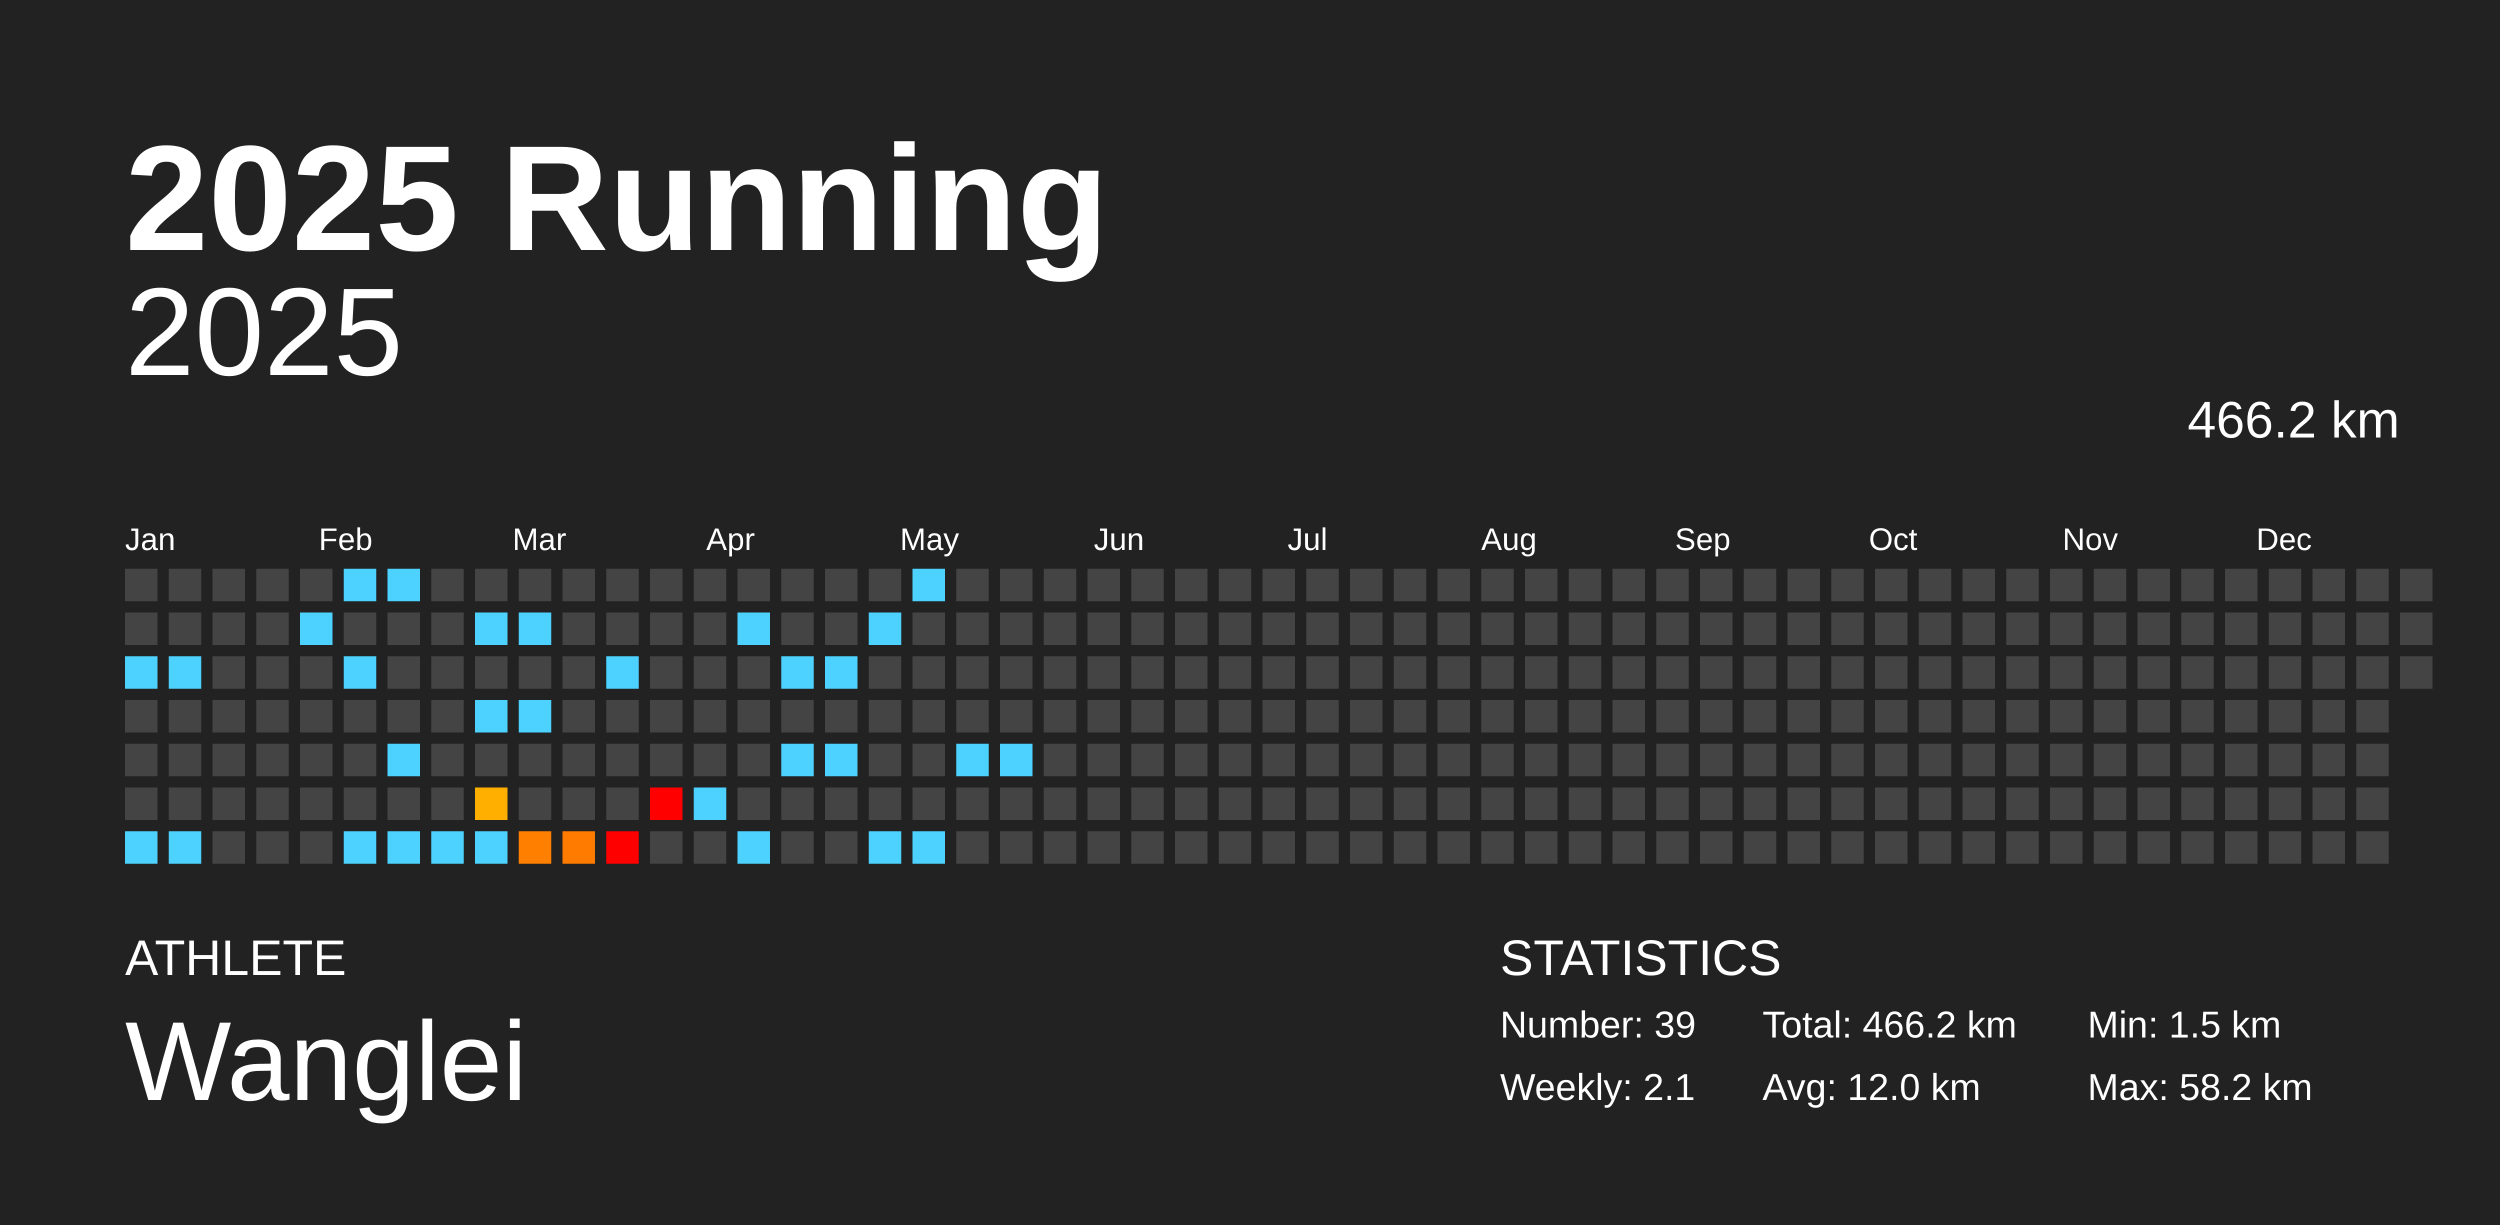
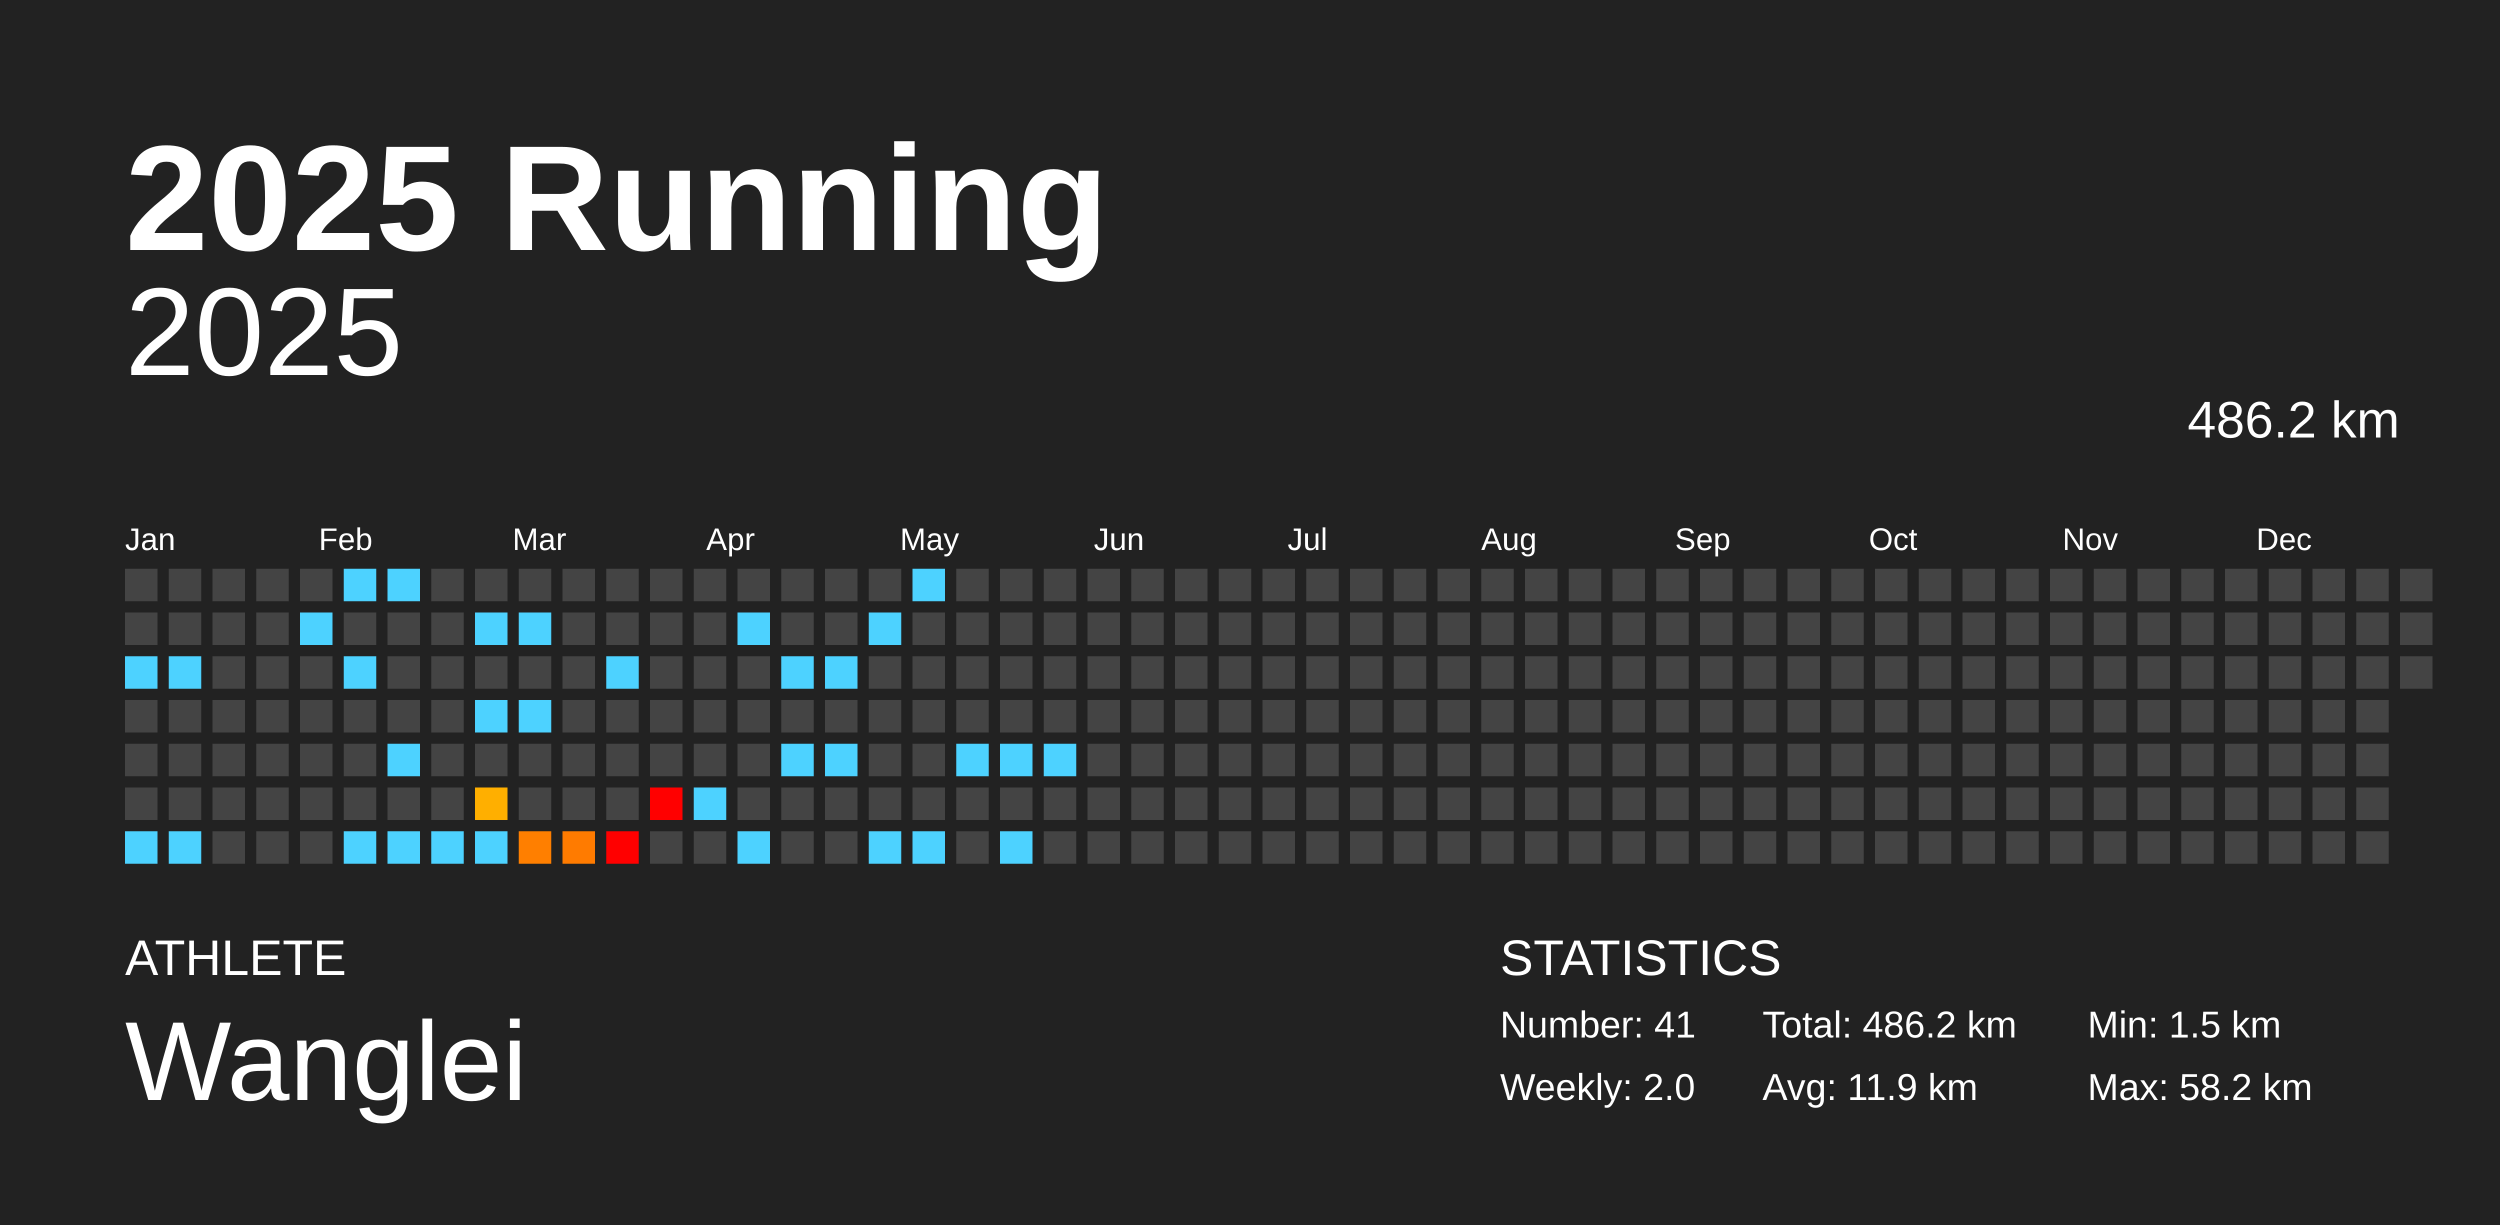
<svg xmlns="http://www.w3.org/2000/svg" baseProfile="full" height="98mm" version="1.1" viewBox="0,0,200,98" width="200mm">
  <defs />
  <rect fill="#222222" height="98" width="200" x="0" y="0" />
  <text fill="#FFFFFF" style="font-size:12px; font-family:Arial; font-weight:bold;" x="10" y="20">2025 Running</text>
  <text fill="#FFFFFF" style="font-size:4px; font-family:Arial" x="10" y="78">ATHLETE</text>
  <text fill="#FFFFFF" style="font-size:9px; font-family:Arial" x="10" y="88">Wanglei</text>
  <text fill="#FFFFFF" style="font-size:4px; font-family:Arial" x="120" y="78">STATISTICS</text>
-   <text fill="#FFFFFF" style="font-size:3px; font-family:Arial" x="120" y="83">Number: 39</text>
-   <text fill="#FFFFFF" style="font-size:3px; font-family:Arial" x="120" y="88">Weekly: 2.1</text>
-   <text fill="#FFFFFF" style="font-size:3px; font-family:Arial" x="141" y="83">Total: 466.2 km</text>
-   <text fill="#FFFFFF" style="font-size:3px; font-family:Arial" x="141" y="88">Avg: 12.0 km</text>
+   <text fill="#FFFFFF" style="font-size:3px; font-family:Arial" x="120" y="83">Number: 41</text>
+   <text fill="#FFFFFF" style="font-size:3px; font-family:Arial" x="120" y="88">Weekly: 2.0</text>
+   <text fill="#FFFFFF" style="font-size:3px; font-family:Arial" x="141" y="83">Total: 486.2 km</text>
+   <text fill="#FFFFFF" style="font-size:3px; font-family:Arial" x="141" y="88">Avg: 11.9 km</text>
  <text fill="#FFFFFF" style="font-size:3px; font-family:Arial" x="167" y="83">Min: 1.5 km</text>
  <text fill="#FFFFFF" style="font-size:3px; font-family:Arial" x="167" y="88">Max: 58.2 km</text>
  <text alignment-baseline="hanging" fill="#FFFFFF" style="font-size:10.0px; font-family:Arial;" x="10" y="30">2025</text>
-   <text alignment-baseline="hanging" fill="#FFFFFF" style="font-size:4.125px; font-family:Arial;" x="175" y="35">466.2 km</text>
+   <text alignment-baseline="hanging" fill="#FFFFFF" style="font-size:4.125px; font-family:Arial;" x="175" y="35">486.2 km</text>
  <text fill="#FFFFFF" style="font-size:2.5px; font-family:Arial" x="10.0" y="44">Jan</text>
  <text fill="#FFFFFF" style="font-size:2.5px; font-family:Arial" x="25.5" y="44">Feb</text>
  <text fill="#FFFFFF" style="font-size:2.5px; font-family:Arial" x="41.0" y="44">Mar</text>
  <text fill="#FFFFFF" style="font-size:2.5px; font-family:Arial" x="56.5" y="44">Apr</text>
  <text fill="#FFFFFF" style="font-size:2.5px; font-family:Arial" x="72.0" y="44">May</text>
  <text fill="#FFFFFF" style="font-size:2.5px; font-family:Arial" x="87.5" y="44">Jun</text>
  <text fill="#FFFFFF" style="font-size:2.5px; font-family:Arial" x="103.0" y="44">Jul</text>
  <text fill="#FFFFFF" style="font-size:2.5px; font-family:Arial" x="118.5" y="44">Aug</text>
  <text fill="#FFFFFF" style="font-size:2.5px; font-family:Arial" x="134.0" y="44">Sep</text>
  <text fill="#FFFFFF" style="font-size:2.5px; font-family:Arial" x="149.5" y="44">Oct</text>
  <text fill="#FFFFFF" style="font-size:2.5px; font-family:Arial" x="165.0" y="44">Nov</text>
  <text fill="#FFFFFF" style="font-size:2.5px; font-family:Arial" x="180.5" y="44">Dec</text>
  <rect fill="#444444" height="2.6" width="2.6" x="10.0" y="45.5" />
  <rect fill="#444444" height="2.6" width="2.6" x="10.0" y="49.0" />
  <rect fill="#4dd2ff" height="2.6" width="2.6" x="10.0" y="52.5" />
  <rect fill="#444444" height="2.6" width="2.6" x="10.0" y="56.0" />
  <rect fill="#444444" height="2.6" width="2.6" x="10.0" y="59.5" />
  <rect fill="#444444" height="2.6" width="2.6" x="10.0" y="63.0" />
  <rect fill="#4dd2ff" height="2.6" width="2.6" x="10.0" y="66.5" />
  <rect fill="#444444" height="2.6" width="2.6" x="13.5" y="45.5" />
  <rect fill="#444444" height="2.6" width="2.6" x="13.5" y="49.0" />
  <rect fill="#4dd2ff" height="2.6" width="2.6" x="13.5" y="52.5" />
  <rect fill="#444444" height="2.6" width="2.6" x="13.5" y="56.0" />
  <rect fill="#444444" height="2.6" width="2.6" x="13.5" y="59.5" />
  <rect fill="#444444" height="2.6" width="2.6" x="13.5" y="63.0" />
  <rect fill="#4dd2ff" height="2.6" width="2.6" x="13.5" y="66.5" />
  <rect fill="#444444" height="2.6" width="2.6" x="17.0" y="45.5" />
  <rect fill="#444444" height="2.6" width="2.6" x="17.0" y="49.0" />
  <rect fill="#444444" height="2.6" width="2.6" x="17.0" y="52.5" />
  <rect fill="#444444" height="2.6" width="2.6" x="17.0" y="56.0" />
  <rect fill="#444444" height="2.6" width="2.6" x="17.0" y="59.5" />
  <rect fill="#444444" height="2.6" width="2.6" x="17.0" y="63.0" />
  <rect fill="#444444" height="2.6" width="2.6" x="17.0" y="66.5" />
  <rect fill="#444444" height="2.6" width="2.6" x="20.5" y="45.5" />
  <rect fill="#444444" height="2.6" width="2.6" x="20.5" y="49.0" />
  <rect fill="#444444" height="2.6" width="2.6" x="20.5" y="52.5" />
  <rect fill="#444444" height="2.6" width="2.6" x="20.5" y="56.0" />
  <rect fill="#444444" height="2.6" width="2.6" x="20.5" y="59.5" />
  <rect fill="#444444" height="2.6" width="2.6" x="20.5" y="63.0" />
  <rect fill="#444444" height="2.6" width="2.6" x="20.5" y="66.5" />
  <rect fill="#444444" height="2.6" width="2.6" x="24.0" y="45.5" />
  <rect fill="#4dd2ff" height="2.6" width="2.6" x="24.0" y="49.0" />
  <rect fill="#444444" height="2.6" width="2.6" x="24.0" y="52.5" />
  <rect fill="#444444" height="2.6" width="2.6" x="24.0" y="56.0" />
  <rect fill="#444444" height="2.6" width="2.6" x="24.0" y="59.5" />
  <rect fill="#444444" height="2.6" width="2.6" x="24.0" y="63.0" />
  <rect fill="#444444" height="2.6" width="2.6" x="24.0" y="66.5" />
  <rect fill="#4dd2ff" height="2.6" width="2.6" x="27.5" y="45.5" />
  <rect fill="#444444" height="2.6" width="2.6" x="27.5" y="49.0" />
  <rect fill="#4dd2ff" height="2.6" width="2.6" x="27.5" y="52.5" />
  <rect fill="#444444" height="2.6" width="2.6" x="27.5" y="56.0" />
  <rect fill="#444444" height="2.6" width="2.6" x="27.5" y="59.5" />
  <rect fill="#444444" height="2.6" width="2.6" x="27.5" y="63.0" />
  <rect fill="#4dd2ff" height="2.6" width="2.6" x="27.5" y="66.5" />
  <rect fill="#4dd2ff" height="2.6" width="2.6" x="31.0" y="45.5" />
  <rect fill="#444444" height="2.6" width="2.6" x="31.0" y="49.0" />
  <rect fill="#444444" height="2.6" width="2.6" x="31.0" y="52.5" />
  <rect fill="#444444" height="2.6" width="2.6" x="31.0" y="56.0" />
  <rect fill="#4dd2ff" height="2.6" width="2.6" x="31.0" y="59.5" />
  <rect fill="#444444" height="2.6" width="2.6" x="31.0" y="63.0" />
  <rect fill="#4dd2ff" height="2.6" width="2.6" x="31.0" y="66.5" />
  <rect fill="#444444" height="2.6" width="2.6" x="34.5" y="45.5" />
  <rect fill="#444444" height="2.6" width="2.6" x="34.5" y="49.0" />
  <rect fill="#444444" height="2.6" width="2.6" x="34.5" y="52.5" />
  <rect fill="#444444" height="2.6" width="2.6" x="34.5" y="56.0" />
  <rect fill="#444444" height="2.6" width="2.6" x="34.5" y="59.5" />
  <rect fill="#444444" height="2.6" width="2.6" x="34.5" y="63.0" />
  <rect fill="#4dd2ff" height="2.6" width="2.6" x="34.5" y="66.5" />
  <rect fill="#444444" height="2.6" width="2.6" x="38.0" y="45.5" />
  <rect fill="#4dd2ff" height="2.6" width="2.6" x="38.0" y="49.0" />
  <rect fill="#444444" height="2.6" width="2.6" x="38.0" y="52.5" />
  <rect fill="#4dd2ff" height="2.6" width="2.6" x="38.0" y="56.0" />
  <rect fill="#444444" height="2.6" width="2.6" x="38.0" y="59.5" />
  <rect fill="#ffaf00" height="2.6" width="2.6" x="38.0" y="63.0" />
  <rect fill="#4dd2ff" height="2.6" width="2.6" x="38.0" y="66.5" />
  <rect fill="#444444" height="2.6" width="2.6" x="41.5" y="45.5" />
  <rect fill="#4dd2ff" height="2.6" width="2.6" x="41.5" y="49.0" />
  <rect fill="#444444" height="2.6" width="2.6" x="41.5" y="52.5" />
  <rect fill="#4dd2ff" height="2.6" width="2.6" x="41.5" y="56.0" />
  <rect fill="#444444" height="2.6" width="2.6" x="41.5" y="59.5" />
  <rect fill="#444444" height="2.6" width="2.6" x="41.5" y="63.0" />
  <rect fill="#ff7f00" height="2.6" width="2.6" x="41.5" y="66.5" />
  <rect fill="#444444" height="2.6" width="2.6" x="45.0" y="45.5" />
  <rect fill="#444444" height="2.6" width="2.6" x="45.0" y="49.0" />
  <rect fill="#444444" height="2.6" width="2.6" x="45.0" y="52.5" />
  <rect fill="#444444" height="2.6" width="2.6" x="45.0" y="56.0" />
  <rect fill="#444444" height="2.6" width="2.6" x="45.0" y="59.5" />
  <rect fill="#444444" height="2.6" width="2.6" x="45.0" y="63.0" />
  <rect fill="#ff7b00" height="2.6" width="2.6" x="45.0" y="66.5" />
  <rect fill="#444444" height="2.6" width="2.6" x="48.5" y="45.5" />
  <rect fill="#444444" height="2.6" width="2.6" x="48.5" y="49.0" />
  <rect fill="#4dd2ff" height="2.6" width="2.6" x="48.5" y="52.5" />
  <rect fill="#444444" height="2.6" width="2.6" x="48.5" y="56.0" />
  <rect fill="#444444" height="2.6" width="2.6" x="48.5" y="59.5" />
  <rect fill="#444444" height="2.6" width="2.6" x="48.5" y="63.0" />
  <rect fill="red" height="2.6" width="2.6" x="48.5" y="66.5" />
  <rect fill="#444444" height="2.6" width="2.6" x="52.0" y="45.5" />
  <rect fill="#444444" height="2.6" width="2.6" x="52.0" y="49.0" />
  <rect fill="#444444" height="2.6" width="2.6" x="52.0" y="52.5" />
  <rect fill="#444444" height="2.6" width="2.6" x="52.0" y="56.0" />
  <rect fill="#444444" height="2.6" width="2.6" x="52.0" y="59.5" />
  <rect fill="red" height="2.6" width="2.6" x="52.0" y="63.0" />
  <rect fill="#444444" height="2.6" width="2.6" x="52.0" y="66.5" />
  <rect fill="#444444" height="2.6" width="2.6" x="55.5" y="45.5" />
  <rect fill="#444444" height="2.6" width="2.6" x="55.5" y="49.0" />
  <rect fill="#444444" height="2.6" width="2.6" x="55.5" y="52.5" />
  <rect fill="#444444" height="2.6" width="2.6" x="55.5" y="56.0" />
  <rect fill="#444444" height="2.6" width="2.6" x="55.5" y="59.5" />
  <rect fill="#4dd2ff" height="2.6" width="2.6" x="55.5" y="63.0" />
  <rect fill="#444444" height="2.6" width="2.6" x="55.5" y="66.5" />
  <rect fill="#444444" height="2.6" width="2.6" x="59.0" y="45.5" />
  <rect fill="#4dd2ff" height="2.6" width="2.6" x="59.0" y="49.0" />
  <rect fill="#444444" height="2.6" width="2.6" x="59.0" y="52.5" />
  <rect fill="#444444" height="2.6" width="2.6" x="59.0" y="56.0" />
  <rect fill="#444444" height="2.6" width="2.6" x="59.0" y="59.5" />
  <rect fill="#444444" height="2.6" width="2.6" x="59.0" y="63.0" />
  <rect fill="#4dd2ff" height="2.6" width="2.6" x="59.0" y="66.5" />
  <rect fill="#444444" height="2.6" width="2.6" x="62.5" y="45.5" />
  <rect fill="#444444" height="2.6" width="2.6" x="62.5" y="49.0" />
  <rect fill="#4dd2ff" height="2.6" width="2.6" x="62.5" y="52.5" />
  <rect fill="#444444" height="2.6" width="2.6" x="62.5" y="56.0" />
  <rect fill="#4dd2ff" height="2.6" width="2.6" x="62.5" y="59.5" />
  <rect fill="#444444" height="2.6" width="2.6" x="62.5" y="63.0" />
  <rect fill="#444444" height="2.6" width="2.6" x="62.5" y="66.5" />
  <rect fill="#444444" height="2.6" width="2.6" x="66.0" y="45.5" />
  <rect fill="#444444" height="2.6" width="2.6" x="66.0" y="49.0" />
  <rect fill="#4dd2ff" height="2.6" width="2.6" x="66.0" y="52.5" />
  <rect fill="#444444" height="2.6" width="2.6" x="66.0" y="56.0" />
  <rect fill="#4dd2ff" height="2.6" width="2.6" x="66.0" y="59.5" />
  <rect fill="#444444" height="2.6" width="2.6" x="66.0" y="63.0" />
  <rect fill="#444444" height="2.6" width="2.6" x="66.0" y="66.5" />
  <rect fill="#444444" height="2.6" width="2.6" x="69.5" y="45.5" />
  <rect fill="#4dd2ff" height="2.6" width="2.6" x="69.5" y="49.0" />
  <rect fill="#444444" height="2.6" width="2.6" x="69.5" y="52.5" />
  <rect fill="#444444" height="2.6" width="2.6" x="69.5" y="56.0" />
  <rect fill="#444444" height="2.6" width="2.6" x="69.5" y="59.5" />
  <rect fill="#444444" height="2.6" width="2.6" x="69.5" y="63.0" />
  <rect fill="#4dd2ff" height="2.6" width="2.6" x="69.5" y="66.5" />
  <rect fill="#4dd2ff" height="2.6" width="2.6" x="73.0" y="45.5" />
  <rect fill="#444444" height="2.6" width="2.6" x="73.0" y="49.0" />
  <rect fill="#444444" height="2.6" width="2.6" x="73.0" y="52.5" />
  <rect fill="#444444" height="2.6" width="2.6" x="73.0" y="56.0" />
  <rect fill="#444444" height="2.6" width="2.6" x="73.0" y="59.5" />
  <rect fill="#444444" height="2.6" width="2.6" x="73.0" y="63.0" />
  <rect fill="#4dd2ff" height="2.6" width="2.6" x="73.0" y="66.5" />
  <rect fill="#444444" height="2.6" width="2.6" x="76.5" y="45.5" />
  <rect fill="#444444" height="2.6" width="2.6" x="76.5" y="49.0" />
  <rect fill="#444444" height="2.6" width="2.6" x="76.5" y="52.5" />
  <rect fill="#444444" height="2.6" width="2.6" x="76.5" y="56.0" />
  <rect fill="#4dd2ff" height="2.6" width="2.6" x="76.5" y="59.5" />
  <rect fill="#444444" height="2.6" width="2.6" x="76.5" y="63.0" />
  <rect fill="#444444" height="2.6" width="2.6" x="76.5" y="66.5" />
  <rect fill="#444444" height="2.6" width="2.6" x="80.0" y="45.5" />
  <rect fill="#444444" height="2.6" width="2.6" x="80.0" y="49.0" />
  <rect fill="#444444" height="2.6" width="2.6" x="80.0" y="52.5" />
  <rect fill="#444444" height="2.6" width="2.6" x="80.0" y="56.0" />
  <rect fill="#4dd2ff" height="2.6" width="2.6" x="80.0" y="59.5" />
  <rect fill="#444444" height="2.6" width="2.6" x="80.0" y="63.0" />
-   <rect fill="#444444" height="2.6" width="2.6" x="80.0" y="66.5" />
+   <rect fill="#4dd2ff" height="2.6" width="2.6" x="80.0" y="66.5" />
  <rect fill="#444444" height="2.6" width="2.6" x="83.5" y="45.5" />
  <rect fill="#444444" height="2.6" width="2.6" x="83.5" y="49.0" />
  <rect fill="#444444" height="2.6" width="2.6" x="83.5" y="52.5" />
  <rect fill="#444444" height="2.6" width="2.6" x="83.5" y="56.0" />
-   <rect fill="#444444" height="2.6" width="2.6" x="83.5" y="59.5" />
+   <rect fill="#4dd2ff" height="2.6" width="2.6" x="83.5" y="59.5" />
  <rect fill="#444444" height="2.6" width="2.6" x="83.5" y="63.0" />
  <rect fill="#444444" height="2.6" width="2.6" x="83.5" y="66.5" />
  <rect fill="#444444" height="2.6" width="2.6" x="87.0" y="45.5" />
  <rect fill="#444444" height="2.6" width="2.6" x="87.0" y="49.0" />
  <rect fill="#444444" height="2.6" width="2.6" x="87.0" y="52.5" />
  <rect fill="#444444" height="2.6" width="2.6" x="87.0" y="56.0" />
  <rect fill="#444444" height="2.6" width="2.6" x="87.0" y="59.5" />
  <rect fill="#444444" height="2.6" width="2.6" x="87.0" y="63.0" />
  <rect fill="#444444" height="2.6" width="2.6" x="87.0" y="66.5" />
  <rect fill="#444444" height="2.6" width="2.6" x="90.5" y="45.5" />
  <rect fill="#444444" height="2.6" width="2.6" x="90.5" y="49.0" />
  <rect fill="#444444" height="2.6" width="2.6" x="90.5" y="52.5" />
  <rect fill="#444444" height="2.6" width="2.6" x="90.5" y="56.0" />
  <rect fill="#444444" height="2.6" width="2.6" x="90.5" y="59.5" />
  <rect fill="#444444" height="2.6" width="2.6" x="90.5" y="63.0" />
  <rect fill="#444444" height="2.6" width="2.6" x="90.5" y="66.5" />
  <rect fill="#444444" height="2.6" width="2.6" x="94.0" y="45.5" />
  <rect fill="#444444" height="2.6" width="2.6" x="94.0" y="49.0" />
  <rect fill="#444444" height="2.6" width="2.6" x="94.0" y="52.5" />
  <rect fill="#444444" height="2.6" width="2.6" x="94.0" y="56.0" />
  <rect fill="#444444" height="2.6" width="2.6" x="94.0" y="59.5" />
  <rect fill="#444444" height="2.6" width="2.6" x="94.0" y="63.0" />
  <rect fill="#444444" height="2.6" width="2.6" x="94.0" y="66.5" />
  <rect fill="#444444" height="2.6" width="2.6" x="97.5" y="45.5" />
  <rect fill="#444444" height="2.6" width="2.6" x="97.5" y="49.0" />
  <rect fill="#444444" height="2.6" width="2.6" x="97.5" y="52.5" />
  <rect fill="#444444" height="2.6" width="2.6" x="97.5" y="56.0" />
  <rect fill="#444444" height="2.6" width="2.6" x="97.5" y="59.5" />
  <rect fill="#444444" height="2.6" width="2.6" x="97.5" y="63.0" />
  <rect fill="#444444" height="2.6" width="2.6" x="97.5" y="66.5" />
  <rect fill="#444444" height="2.6" width="2.6" x="101.0" y="45.5" />
  <rect fill="#444444" height="2.6" width="2.6" x="101.0" y="49.0" />
  <rect fill="#444444" height="2.6" width="2.6" x="101.0" y="52.5" />
  <rect fill="#444444" height="2.6" width="2.6" x="101.0" y="56.0" />
  <rect fill="#444444" height="2.6" width="2.6" x="101.0" y="59.5" />
  <rect fill="#444444" height="2.6" width="2.6" x="101.0" y="63.0" />
  <rect fill="#444444" height="2.6" width="2.6" x="101.0" y="66.5" />
  <rect fill="#444444" height="2.6" width="2.6" x="104.5" y="45.5" />
  <rect fill="#444444" height="2.6" width="2.6" x="104.5" y="49.0" />
  <rect fill="#444444" height="2.6" width="2.6" x="104.5" y="52.5" />
  <rect fill="#444444" height="2.6" width="2.6" x="104.5" y="56.0" />
  <rect fill="#444444" height="2.6" width="2.6" x="104.5" y="59.5" />
  <rect fill="#444444" height="2.6" width="2.6" x="104.5" y="63.0" />
  <rect fill="#444444" height="2.6" width="2.6" x="104.5" y="66.5" />
  <rect fill="#444444" height="2.6" width="2.6" x="108.0" y="45.5" />
  <rect fill="#444444" height="2.6" width="2.6" x="108.0" y="49.0" />
  <rect fill="#444444" height="2.6" width="2.6" x="108.0" y="52.5" />
  <rect fill="#444444" height="2.6" width="2.6" x="108.0" y="56.0" />
  <rect fill="#444444" height="2.6" width="2.6" x="108.0" y="59.5" />
  <rect fill="#444444" height="2.6" width="2.6" x="108.0" y="63.0" />
  <rect fill="#444444" height="2.6" width="2.6" x="108.0" y="66.5" />
  <rect fill="#444444" height="2.6" width="2.6" x="111.5" y="45.5" />
  <rect fill="#444444" height="2.6" width="2.6" x="111.5" y="49.0" />
  <rect fill="#444444" height="2.6" width="2.6" x="111.5" y="52.5" />
  <rect fill="#444444" height="2.6" width="2.6" x="111.5" y="56.0" />
  <rect fill="#444444" height="2.6" width="2.6" x="111.5" y="59.5" />
  <rect fill="#444444" height="2.6" width="2.6" x="111.5" y="63.0" />
  <rect fill="#444444" height="2.6" width="2.6" x="111.5" y="66.5" />
  <rect fill="#444444" height="2.6" width="2.6" x="115.0" y="45.5" />
  <rect fill="#444444" height="2.6" width="2.6" x="115.0" y="49.0" />
  <rect fill="#444444" height="2.6" width="2.6" x="115.0" y="52.5" />
  <rect fill="#444444" height="2.6" width="2.6" x="115.0" y="56.0" />
  <rect fill="#444444" height="2.6" width="2.6" x="115.0" y="59.5" />
  <rect fill="#444444" height="2.6" width="2.6" x="115.0" y="63.0" />
  <rect fill="#444444" height="2.6" width="2.6" x="115.0" y="66.5" />
  <rect fill="#444444" height="2.6" width="2.6" x="118.5" y="45.5" />
  <rect fill="#444444" height="2.6" width="2.6" x="118.5" y="49.0" />
  <rect fill="#444444" height="2.6" width="2.6" x="118.5" y="52.5" />
  <rect fill="#444444" height="2.6" width="2.6" x="118.5" y="56.0" />
  <rect fill="#444444" height="2.6" width="2.6" x="118.5" y="59.5" />
  <rect fill="#444444" height="2.6" width="2.6" x="118.5" y="63.0" />
  <rect fill="#444444" height="2.6" width="2.6" x="118.5" y="66.5" />
  <rect fill="#444444" height="2.6" width="2.6" x="122.0" y="45.5" />
  <rect fill="#444444" height="2.6" width="2.6" x="122.0" y="49.0" />
  <rect fill="#444444" height="2.6" width="2.6" x="122.0" y="52.5" />
  <rect fill="#444444" height="2.6" width="2.6" x="122.0" y="56.0" />
  <rect fill="#444444" height="2.6" width="2.6" x="122.0" y="59.5" />
  <rect fill="#444444" height="2.6" width="2.6" x="122.0" y="63.0" />
  <rect fill="#444444" height="2.6" width="2.6" x="122.0" y="66.5" />
  <rect fill="#444444" height="2.6" width="2.6" x="125.5" y="45.5" />
  <rect fill="#444444" height="2.6" width="2.6" x="125.5" y="49.0" />
  <rect fill="#444444" height="2.6" width="2.6" x="125.5" y="52.5" />
  <rect fill="#444444" height="2.6" width="2.6" x="125.5" y="56.0" />
  <rect fill="#444444" height="2.6" width="2.6" x="125.5" y="59.5" />
  <rect fill="#444444" height="2.6" width="2.6" x="125.5" y="63.0" />
  <rect fill="#444444" height="2.6" width="2.6" x="125.5" y="66.5" />
  <rect fill="#444444" height="2.6" width="2.6" x="129.0" y="45.5" />
  <rect fill="#444444" height="2.6" width="2.6" x="129.0" y="49.0" />
  <rect fill="#444444" height="2.6" width="2.6" x="129.0" y="52.5" />
  <rect fill="#444444" height="2.6" width="2.6" x="129.0" y="56.0" />
  <rect fill="#444444" height="2.6" width="2.6" x="129.0" y="59.5" />
  <rect fill="#444444" height="2.6" width="2.6" x="129.0" y="63.0" />
  <rect fill="#444444" height="2.6" width="2.6" x="129.0" y="66.5" />
  <rect fill="#444444" height="2.6" width="2.6" x="132.5" y="45.5" />
  <rect fill="#444444" height="2.6" width="2.6" x="132.5" y="49.0" />
  <rect fill="#444444" height="2.6" width="2.6" x="132.5" y="52.5" />
  <rect fill="#444444" height="2.6" width="2.6" x="132.5" y="56.0" />
  <rect fill="#444444" height="2.6" width="2.6" x="132.5" y="59.5" />
  <rect fill="#444444" height="2.6" width="2.6" x="132.5" y="63.0" />
  <rect fill="#444444" height="2.6" width="2.6" x="132.5" y="66.5" />
  <rect fill="#444444" height="2.6" width="2.6" x="136.0" y="45.5" />
  <rect fill="#444444" height="2.6" width="2.6" x="136.0" y="49.0" />
  <rect fill="#444444" height="2.6" width="2.6" x="136.0" y="52.5" />
  <rect fill="#444444" height="2.6" width="2.6" x="136.0" y="56.0" />
  <rect fill="#444444" height="2.6" width="2.6" x="136.0" y="59.5" />
  <rect fill="#444444" height="2.6" width="2.6" x="136.0" y="63.0" />
  <rect fill="#444444" height="2.6" width="2.6" x="136.0" y="66.5" />
  <rect fill="#444444" height="2.6" width="2.6" x="139.5" y="45.5" />
  <rect fill="#444444" height="2.6" width="2.6" x="139.5" y="49.0" />
  <rect fill="#444444" height="2.6" width="2.6" x="139.5" y="52.5" />
  <rect fill="#444444" height="2.6" width="2.6" x="139.5" y="56.0" />
  <rect fill="#444444" height="2.6" width="2.6" x="139.5" y="59.5" />
  <rect fill="#444444" height="2.6" width="2.6" x="139.5" y="63.0" />
  <rect fill="#444444" height="2.6" width="2.6" x="139.5" y="66.5" />
  <rect fill="#444444" height="2.6" width="2.6" x="143.0" y="45.5" />
  <rect fill="#444444" height="2.6" width="2.6" x="143.0" y="49.0" />
  <rect fill="#444444" height="2.6" width="2.6" x="143.0" y="52.5" />
  <rect fill="#444444" height="2.6" width="2.6" x="143.0" y="56.0" />
  <rect fill="#444444" height="2.6" width="2.6" x="143.0" y="59.5" />
  <rect fill="#444444" height="2.6" width="2.6" x="143.0" y="63.0" />
  <rect fill="#444444" height="2.6" width="2.6" x="143.0" y="66.5" />
  <rect fill="#444444" height="2.6" width="2.6" x="146.5" y="45.5" />
  <rect fill="#444444" height="2.6" width="2.6" x="146.5" y="49.0" />
  <rect fill="#444444" height="2.6" width="2.6" x="146.5" y="52.5" />
  <rect fill="#444444" height="2.6" width="2.6" x="146.5" y="56.0" />
  <rect fill="#444444" height="2.6" width="2.6" x="146.5" y="59.5" />
  <rect fill="#444444" height="2.6" width="2.6" x="146.5" y="63.0" />
  <rect fill="#444444" height="2.6" width="2.6" x="146.5" y="66.5" />
  <rect fill="#444444" height="2.6" width="2.6" x="150.0" y="45.5" />
  <rect fill="#444444" height="2.6" width="2.6" x="150.0" y="49.0" />
  <rect fill="#444444" height="2.6" width="2.6" x="150.0" y="52.5" />
  <rect fill="#444444" height="2.6" width="2.6" x="150.0" y="56.0" />
  <rect fill="#444444" height="2.6" width="2.6" x="150.0" y="59.5" />
  <rect fill="#444444" height="2.6" width="2.6" x="150.0" y="63.0" />
  <rect fill="#444444" height="2.6" width="2.6" x="150.0" y="66.5" />
  <rect fill="#444444" height="2.6" width="2.6" x="153.5" y="45.5" />
  <rect fill="#444444" height="2.6" width="2.6" x="153.5" y="49.0" />
  <rect fill="#444444" height="2.6" width="2.6" x="153.5" y="52.5" />
  <rect fill="#444444" height="2.6" width="2.6" x="153.5" y="56.0" />
  <rect fill="#444444" height="2.6" width="2.6" x="153.5" y="59.5" />
  <rect fill="#444444" height="2.6" width="2.6" x="153.5" y="63.0" />
  <rect fill="#444444" height="2.6" width="2.6" x="153.5" y="66.5" />
  <rect fill="#444444" height="2.6" width="2.6" x="157.0" y="45.5" />
  <rect fill="#444444" height="2.6" width="2.6" x="157.0" y="49.0" />
  <rect fill="#444444" height="2.6" width="2.6" x="157.0" y="52.5" />
  <rect fill="#444444" height="2.6" width="2.6" x="157.0" y="56.0" />
  <rect fill="#444444" height="2.6" width="2.6" x="157.0" y="59.5" />
  <rect fill="#444444" height="2.6" width="2.6" x="157.0" y="63.0" />
  <rect fill="#444444" height="2.6" width="2.6" x="157.0" y="66.5" />
  <rect fill="#444444" height="2.6" width="2.6" x="160.5" y="45.5" />
  <rect fill="#444444" height="2.6" width="2.6" x="160.5" y="49.0" />
  <rect fill="#444444" height="2.6" width="2.6" x="160.5" y="52.5" />
  <rect fill="#444444" height="2.6" width="2.6" x="160.5" y="56.0" />
  <rect fill="#444444" height="2.6" width="2.6" x="160.5" y="59.5" />
  <rect fill="#444444" height="2.6" width="2.6" x="160.5" y="63.0" />
  <rect fill="#444444" height="2.6" width="2.6" x="160.5" y="66.5" />
  <rect fill="#444444" height="2.6" width="2.6" x="164.0" y="45.5" />
  <rect fill="#444444" height="2.6" width="2.6" x="164.0" y="49.0" />
  <rect fill="#444444" height="2.6" width="2.6" x="164.0" y="52.5" />
  <rect fill="#444444" height="2.6" width="2.6" x="164.0" y="56.0" />
  <rect fill="#444444" height="2.6" width="2.6" x="164.0" y="59.5" />
  <rect fill="#444444" height="2.6" width="2.6" x="164.0" y="63.0" />
  <rect fill="#444444" height="2.6" width="2.6" x="164.0" y="66.5" />
  <rect fill="#444444" height="2.6" width="2.6" x="167.5" y="45.5" />
  <rect fill="#444444" height="2.6" width="2.6" x="167.5" y="49.0" />
  <rect fill="#444444" height="2.6" width="2.6" x="167.5" y="52.5" />
  <rect fill="#444444" height="2.6" width="2.6" x="167.5" y="56.0" />
  <rect fill="#444444" height="2.6" width="2.6" x="167.5" y="59.5" />
  <rect fill="#444444" height="2.6" width="2.6" x="167.5" y="63.0" />
  <rect fill="#444444" height="2.6" width="2.6" x="167.5" y="66.5" />
  <rect fill="#444444" height="2.6" width="2.6" x="171.0" y="45.5" />
  <rect fill="#444444" height="2.6" width="2.6" x="171.0" y="49.0" />
  <rect fill="#444444" height="2.6" width="2.6" x="171.0" y="52.5" />
  <rect fill="#444444" height="2.6" width="2.6" x="171.0" y="56.0" />
  <rect fill="#444444" height="2.6" width="2.6" x="171.0" y="59.5" />
  <rect fill="#444444" height="2.6" width="2.6" x="171.0" y="63.0" />
  <rect fill="#444444" height="2.6" width="2.6" x="171.0" y="66.5" />
  <rect fill="#444444" height="2.6" width="2.6" x="174.5" y="45.5" />
  <rect fill="#444444" height="2.6" width="2.6" x="174.5" y="49.0" />
  <rect fill="#444444" height="2.6" width="2.6" x="174.5" y="52.5" />
  <rect fill="#444444" height="2.6" width="2.6" x="174.5" y="56.0" />
  <rect fill="#444444" height="2.6" width="2.6" x="174.5" y="59.5" />
  <rect fill="#444444" height="2.6" width="2.6" x="174.5" y="63.0" />
  <rect fill="#444444" height="2.6" width="2.6" x="174.5" y="66.5" />
  <rect fill="#444444" height="2.6" width="2.6" x="178.0" y="45.5" />
  <rect fill="#444444" height="2.6" width="2.6" x="178.0" y="49.0" />
  <rect fill="#444444" height="2.6" width="2.6" x="178.0" y="52.5" />
  <rect fill="#444444" height="2.6" width="2.6" x="178.0" y="56.0" />
  <rect fill="#444444" height="2.6" width="2.6" x="178.0" y="59.5" />
  <rect fill="#444444" height="2.6" width="2.6" x="178.0" y="63.0" />
  <rect fill="#444444" height="2.6" width="2.6" x="178.0" y="66.5" />
  <rect fill="#444444" height="2.6" width="2.6" x="181.5" y="45.5" />
  <rect fill="#444444" height="2.6" width="2.6" x="181.5" y="49.0" />
  <rect fill="#444444" height="2.6" width="2.6" x="181.5" y="52.5" />
  <rect fill="#444444" height="2.6" width="2.6" x="181.5" y="56.0" />
  <rect fill="#444444" height="2.6" width="2.6" x="181.5" y="59.5" />
  <rect fill="#444444" height="2.6" width="2.6" x="181.5" y="63.0" />
  <rect fill="#444444" height="2.6" width="2.6" x="181.5" y="66.5" />
  <rect fill="#444444" height="2.6" width="2.6" x="185.0" y="45.5" />
  <rect fill="#444444" height="2.6" width="2.6" x="185.0" y="49.0" />
  <rect fill="#444444" height="2.6" width="2.6" x="185.0" y="52.5" />
  <rect fill="#444444" height="2.6" width="2.6" x="185.0" y="56.0" />
  <rect fill="#444444" height="2.6" width="2.6" x="185.0" y="59.5" />
  <rect fill="#444444" height="2.6" width="2.6" x="185.0" y="63.0" />
  <rect fill="#444444" height="2.6" width="2.6" x="185.0" y="66.5" />
  <rect fill="#444444" height="2.6" width="2.6" x="188.5" y="45.5" />
  <rect fill="#444444" height="2.6" width="2.6" x="188.5" y="49.0" />
  <rect fill="#444444" height="2.6" width="2.6" x="188.5" y="52.5" />
  <rect fill="#444444" height="2.6" width="2.6" x="188.5" y="56.0" />
  <rect fill="#444444" height="2.6" width="2.6" x="188.5" y="59.5" />
  <rect fill="#444444" height="2.6" width="2.6" x="188.5" y="63.0" />
  <rect fill="#444444" height="2.6" width="2.6" x="188.5" y="66.5" />
  <rect fill="#444444" height="2.6" width="2.6" x="192.0" y="45.5" />
  <rect fill="#444444" height="2.6" width="2.6" x="192.0" y="49.0" />
  <rect fill="#444444" height="2.6" width="2.6" x="192.0" y="52.5" />
</svg>
